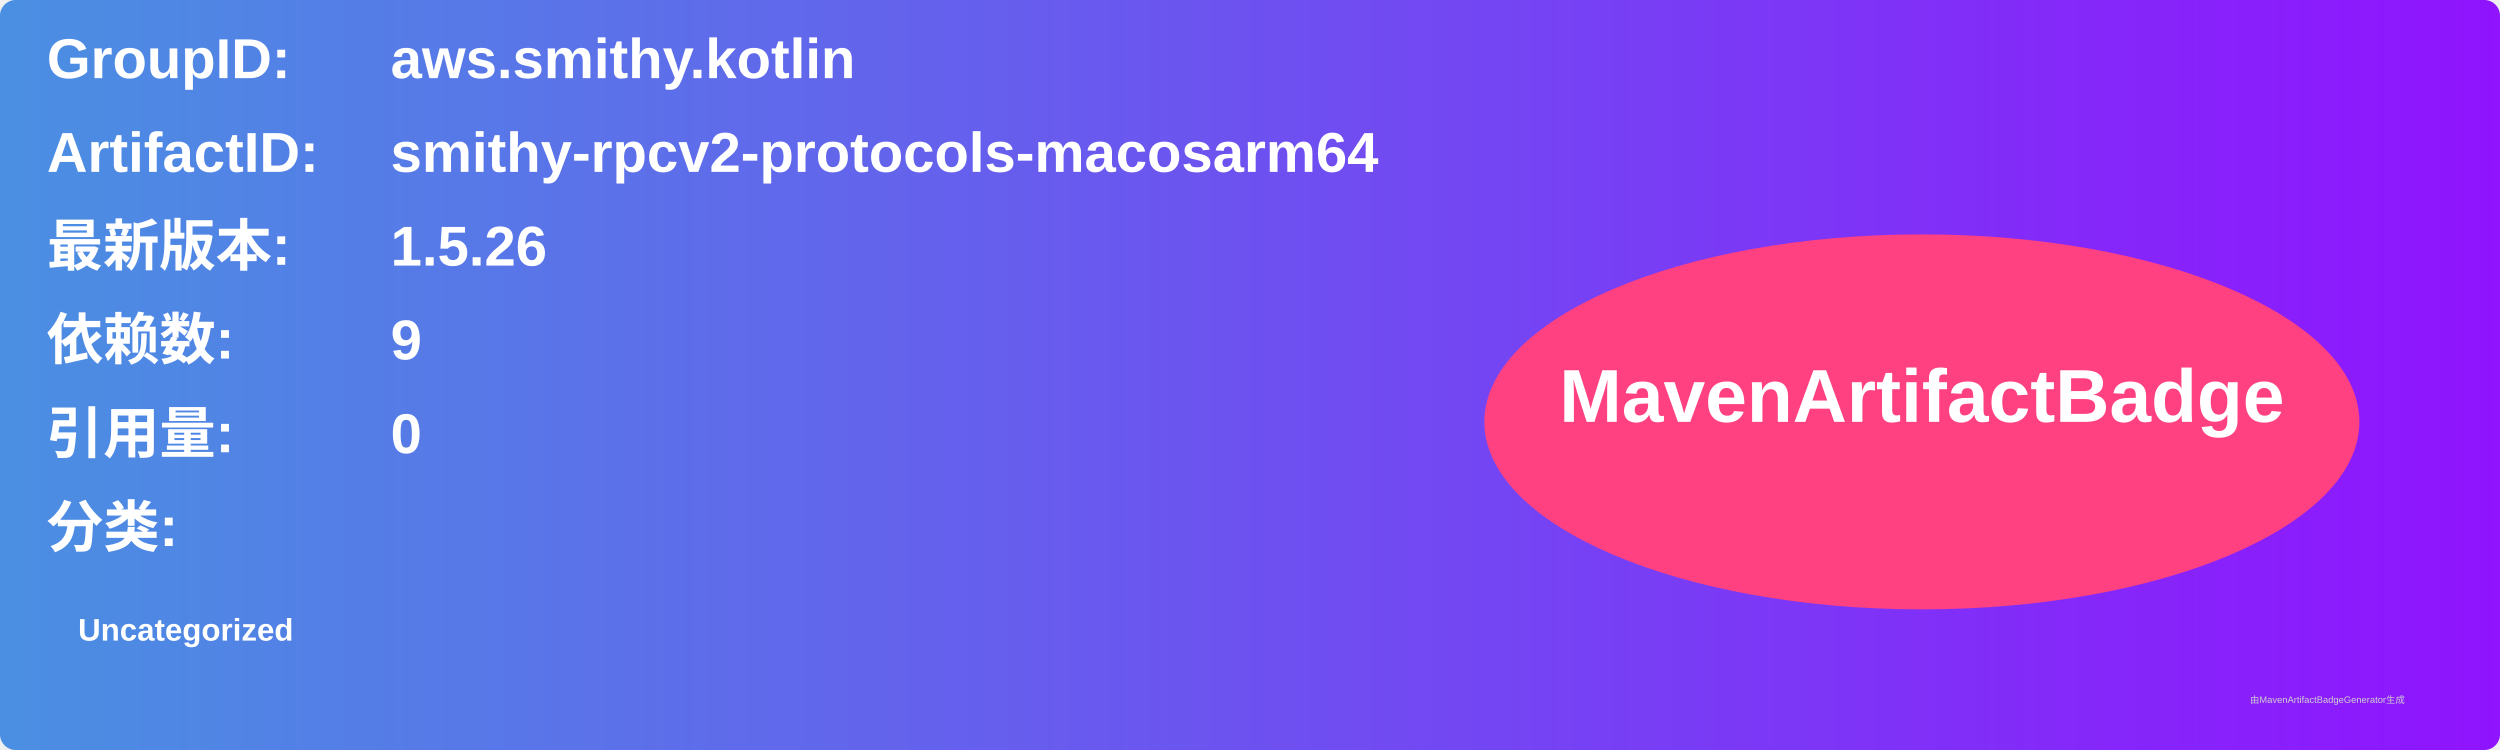
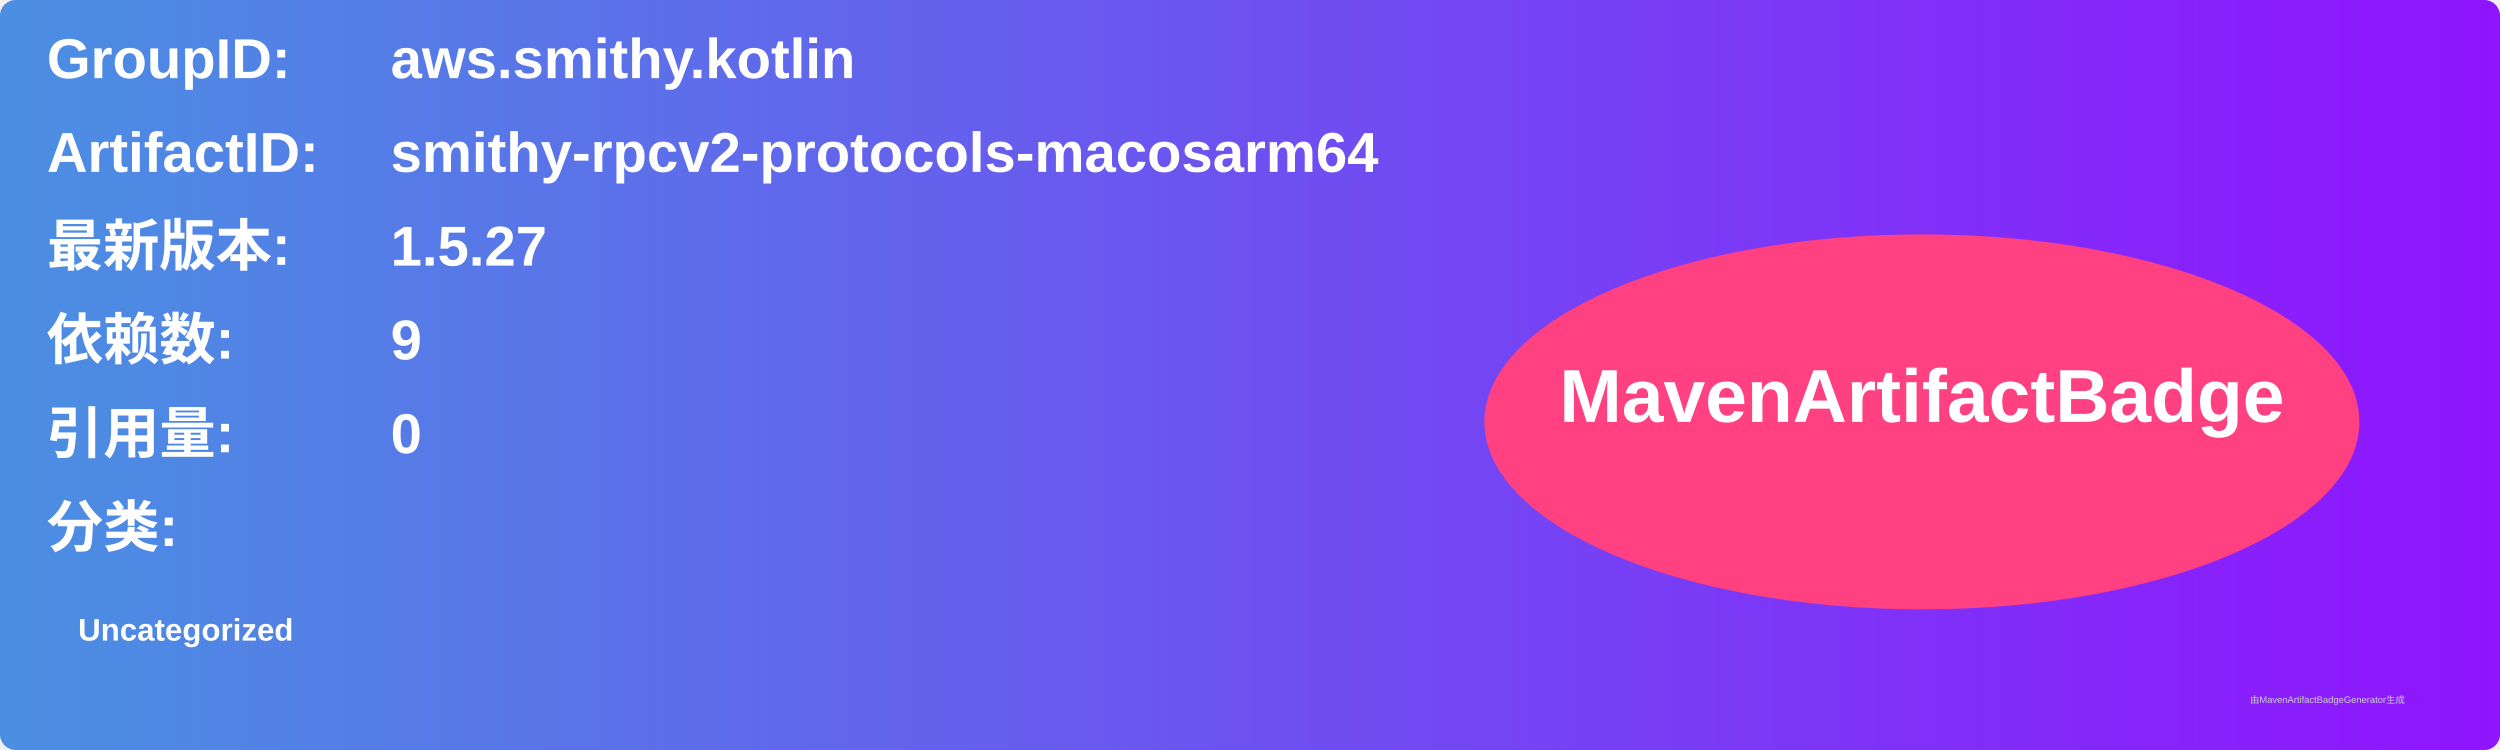
<svg xmlns="http://www.w3.org/2000/svg" width="800" height="240" viewBox="0 0 800 240">
  <linearGradient id="grad" x1="0%" y1="0%" x2="100%" y2="0%">
    <stop offset="0%" stop-color="#4a90e2" />
    <stop offset="100%" stop-color="#9013fe" />
  </linearGradient>
  <rect width="100%" height="100%" rx="5" ry="5" fill="url(#grad)" />
  <g transform="translate(15, 15)">
    <text x="0" y="10" font-family="Arial" font-size="18" fill="white" font-weight="bold" width="260">GroupID:</text>
    <text x="110" y="10" font-family="Arial" font-size="18" fill="white" font-weight="bold" width="460">aws.smithy.kotlin</text>
    <text x="0" y="40" font-family="Arial" font-size="18" fill="white" font-weight="bold" width="260">ArtifactID:</text>
    <text x="110" y="40" font-family="Arial" font-size="18" fill="white" font-weight="bold" width="460">smithy-rpcv2-protocols-macosarm64</text>
    <text x="0" y="70" font-family="Arial" font-size="18" fill="white" font-weight="bold">最新版本:</text>
    <text x="110" y="70" font-family="Arial" font-size="18" fill="white" font-weight="bold">
-       <tspan font-weight="bold">1.5.26</tspan>
+       <tspan font-weight="bold">1.5.27</tspan>
    </text>
    <text x="0" y="100" font-family="Arial" font-size="18" fill="white" font-weight="bold">依赖数: </text>
    <text x="110" y="100" font-family="Arial" font-size="18" fill="white">
      <tspan font-weight="bold">9</tspan>
    </text>
    <text x="0" y="130" font-family="Arial" font-size="18" fill="white" font-weight="bold">引用量: </text>
    <text x="110" y="130" font-family="Arial" font-size="18" fill="white">
      <tspan font-weight="bold">0</tspan>
    </text>
    <text x="0" y="160" font-family="Arial" font-size="18" fill="white" font-weight="bold">分类:</text>
    <text x="10" y="190" font-family="Arial" font-size="10" fill="white">
      <tspan font-weight="bold">Uncategorized</tspan>
    </text>
    <ellipse cx="600" cy="120" rx="140" ry="60" fill="#ff4081" />
    <text x="600" y="120" text-anchor="middle" font-family="Arial" font-size="24" fill="white" font-weight="bold">MavenArtifactBadge</text>
  </g>
  <text x="720" y="225" font-family="Arial" font-size="3" fill="#d0d0d0">由MavenArtifactBadgeGenerator生成</text>
</svg>
